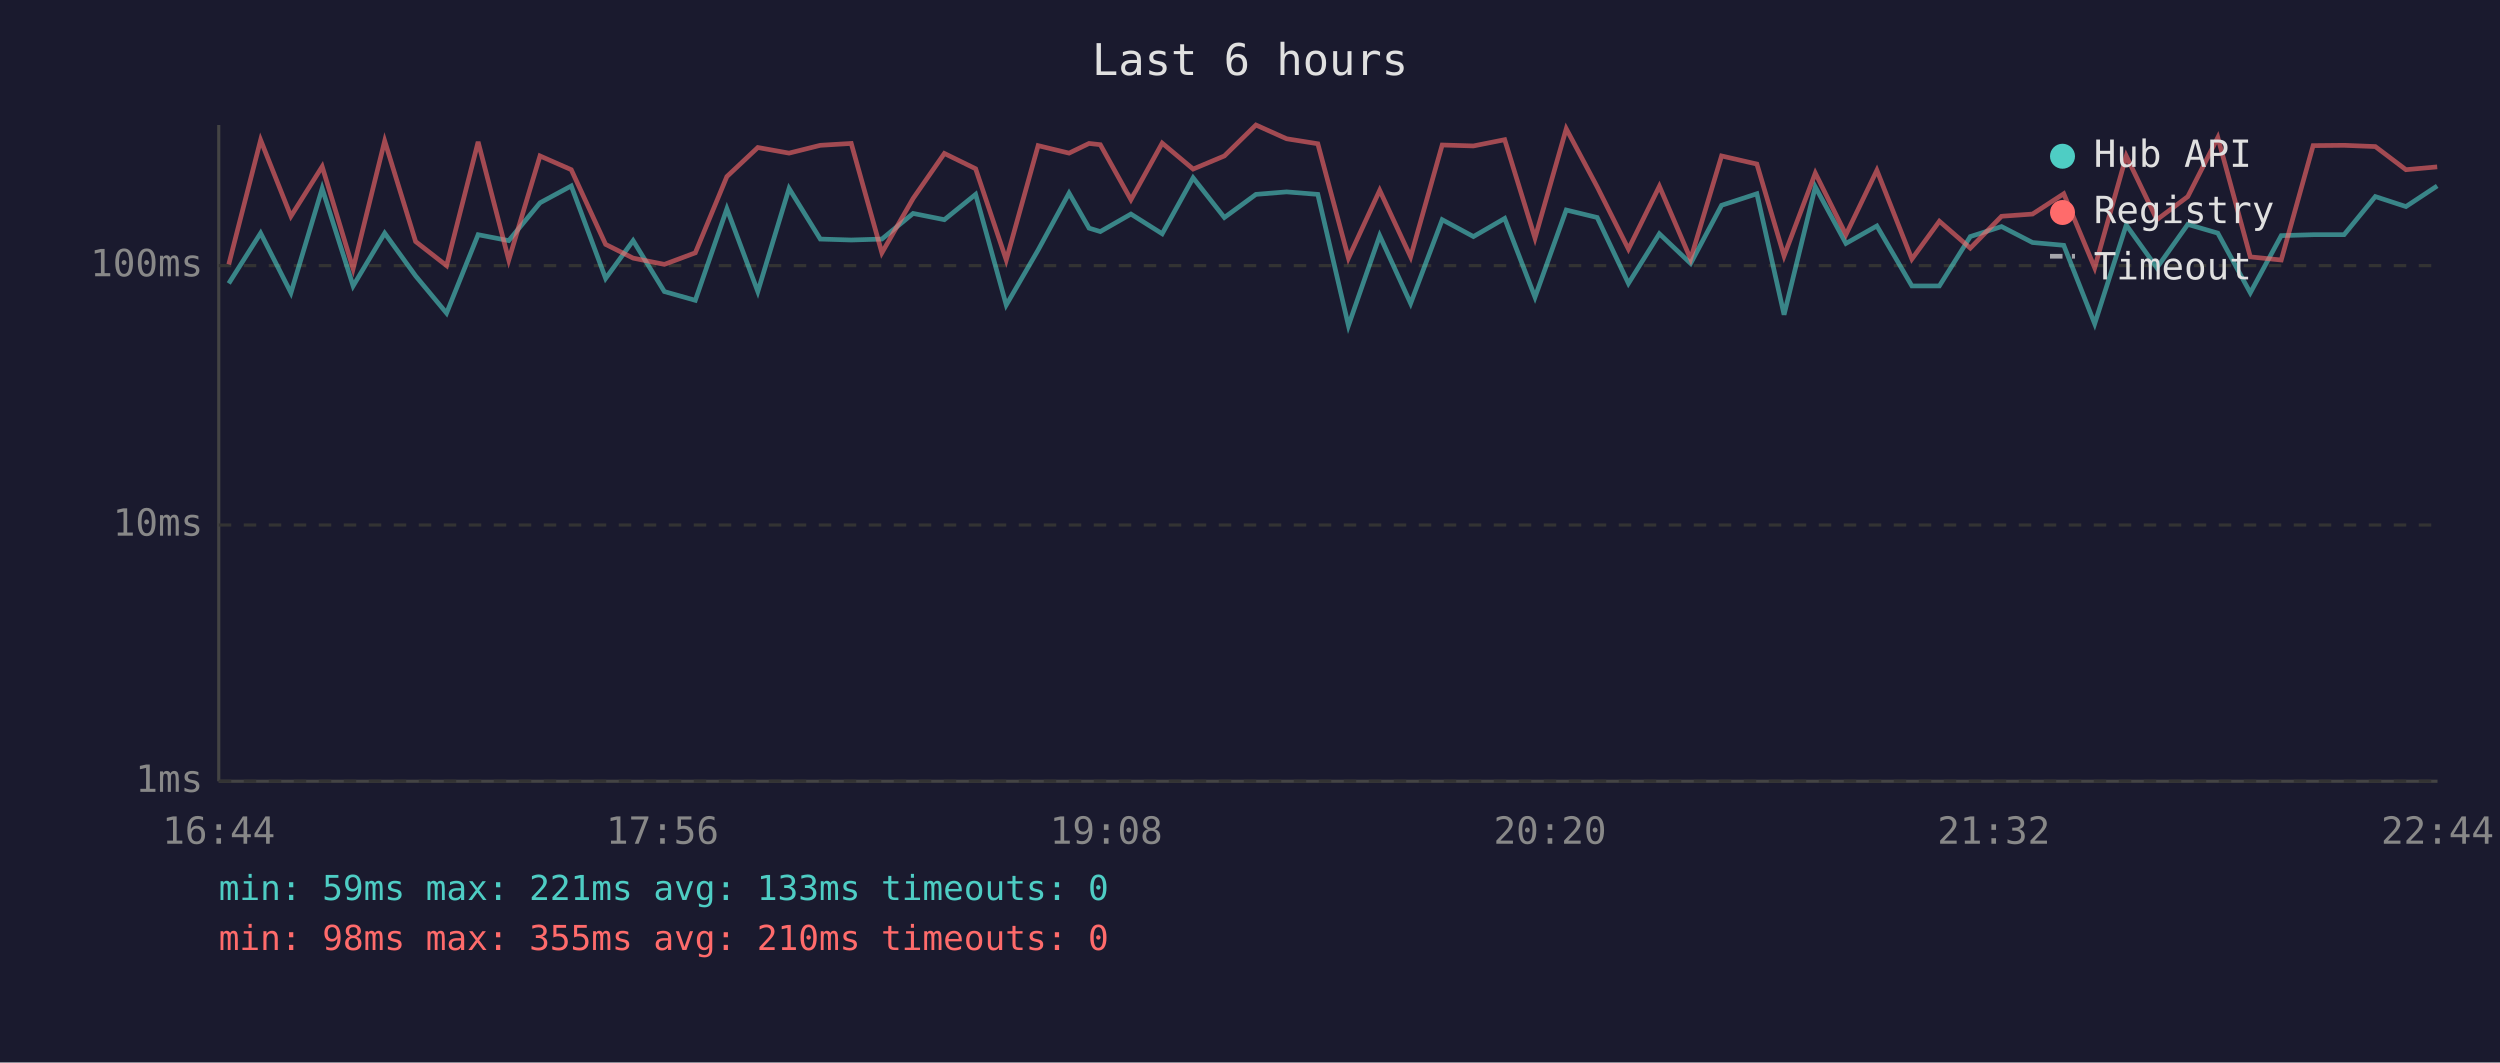
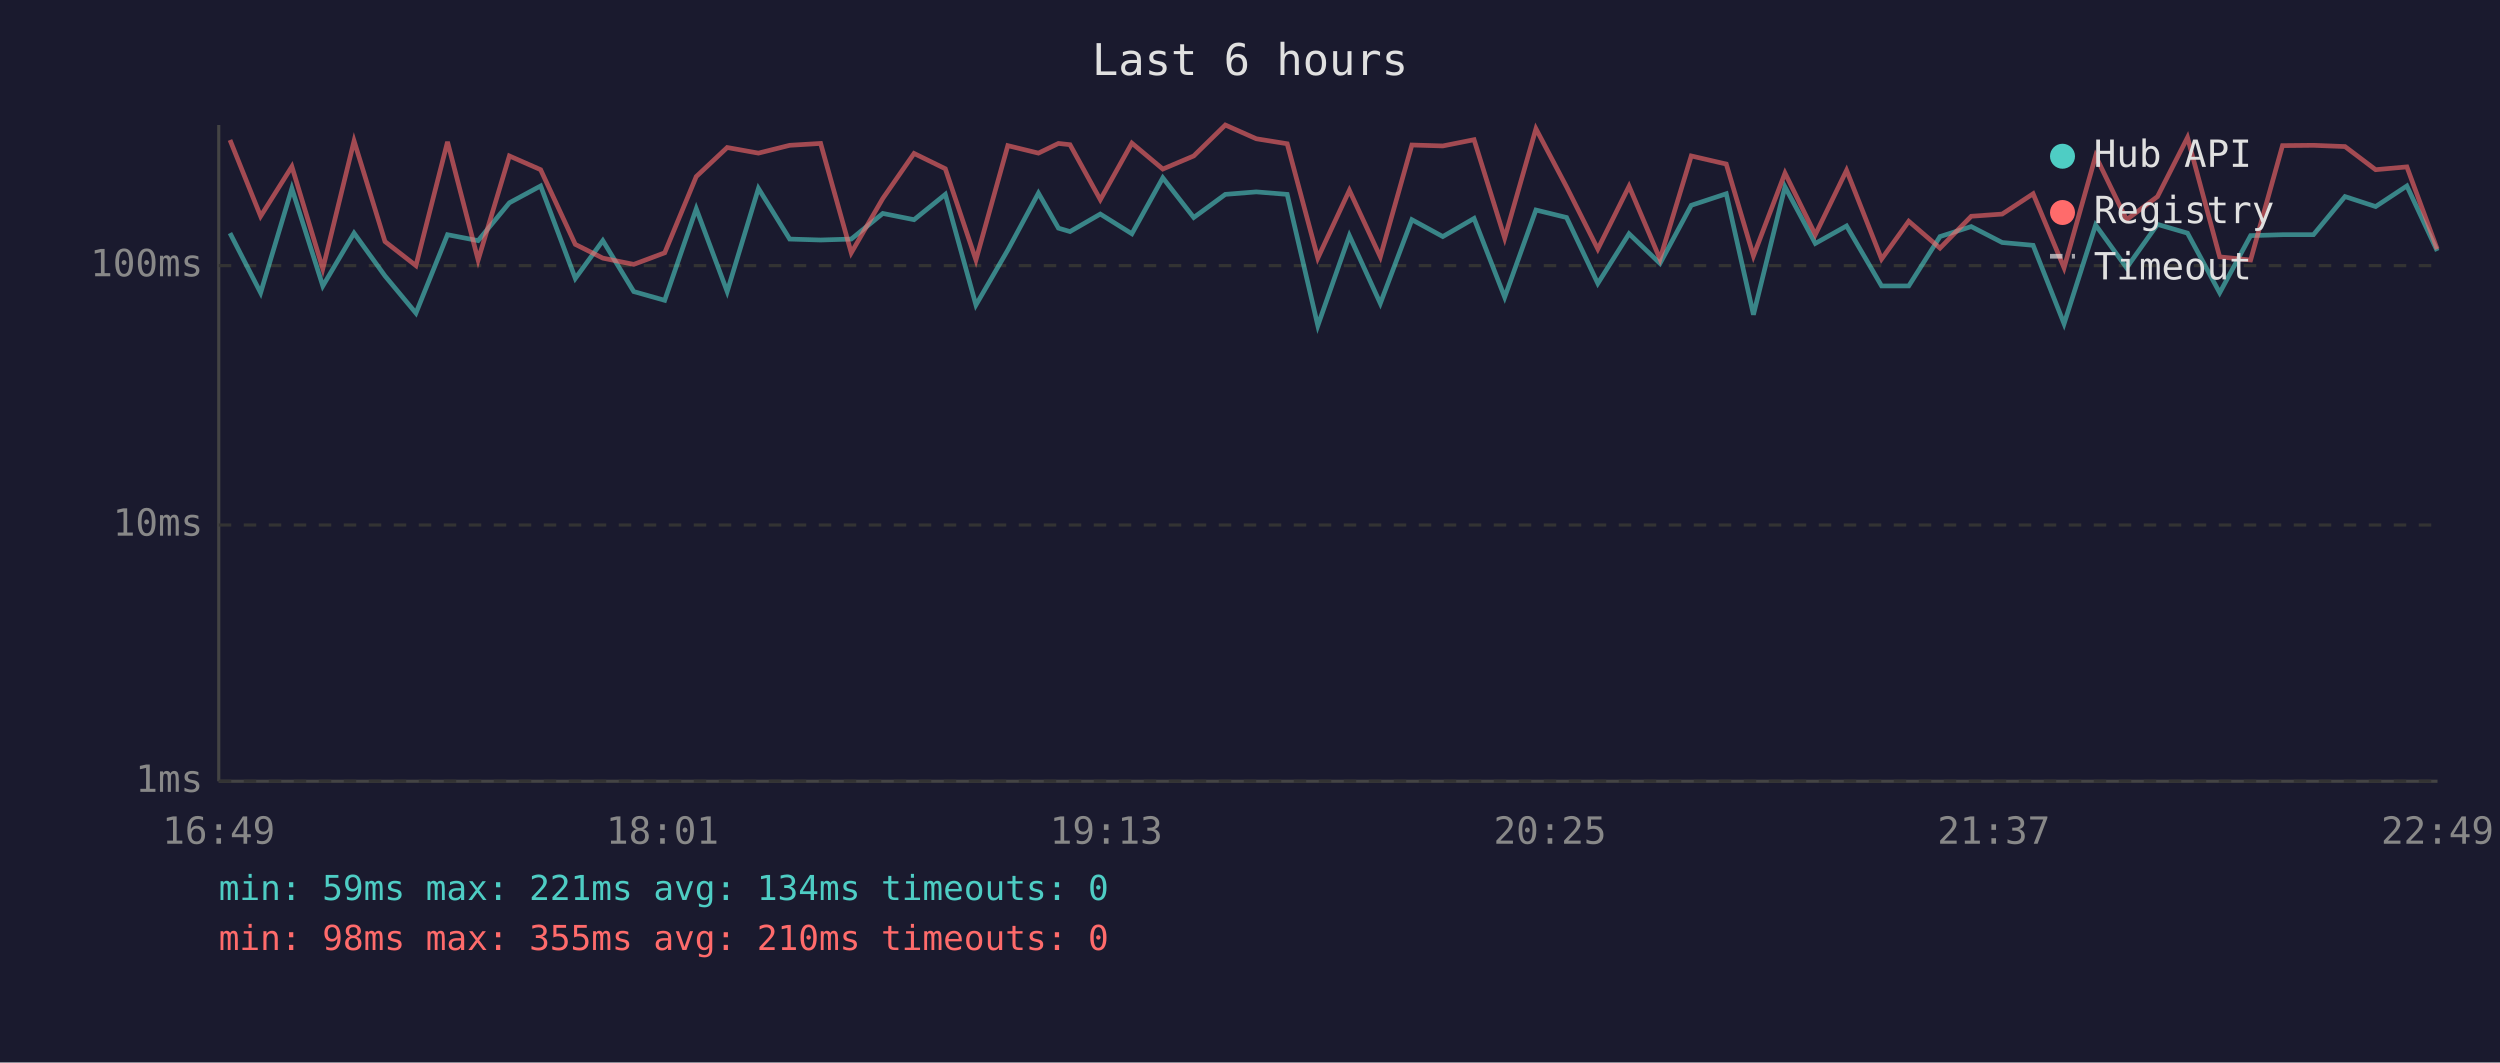
<svg xmlns="http://www.w3.org/2000/svg" viewBox="0 0 800 340" font-family="monospace" font-size="12">
  <rect width="800" height="340" fill="#1a1a2e" />
  <text x="400" y="24" fill="#e0e0e0" font-size="14" text-anchor="middle">Last 6 hours</text>
  <line x1="70" y1="40" x2="70" y2="250" stroke="#444" stroke-width="1" />
  <line x1="70" y1="250" x2="780" y2="250" stroke="#444" stroke-width="1" />
  <line x1="70" y1="250" x2="780" y2="250" stroke="#333" stroke-width="1" stroke-dasharray="4" />
  <text x="65" y="250" fill="#888" text-anchor="end" dominant-baseline="middle">1ms</text>
  <line x1="70" y1="168" x2="780" y2="168" stroke="#333" stroke-width="1" stroke-dasharray="4" />
  <text x="65" y="168" fill="#888" text-anchor="end" dominant-baseline="middle">10ms</text>
  <line x1="70" y1="85" x2="780" y2="85" stroke="#333" stroke-width="1" stroke-dasharray="4" />
  <text x="65" y="85" fill="#888" text-anchor="end" dominant-baseline="middle">100ms</text>
-   <text x="70" y="270" fill="#888" text-anchor="middle">16:44</text>
-   <text x="212" y="270" fill="#888" text-anchor="middle">17:56</text>
-   <text x="354" y="270" fill="#888" text-anchor="middle">19:08</text>
-   <text x="496" y="270" fill="#888" text-anchor="middle">20:20</text>
-   <text x="638" y="270" fill="#888" text-anchor="middle">21:32</text>
-   <text x="780" y="270" fill="#888" text-anchor="middle">22:44</text>
-   <polyline points="73.2,90.7 83.4,74.6 93.1,93.7 103.1,60.3 113.0,91.5 123.1,74.6 133.0,88.3 142.9,100.2 153.0,75.1 162.8,77.0 172.8,64.9 182.8,59.5 193.8,89.1 202.6,77.0 212.6,93.3 222.5,96.1 232.6,66.8 242.5,93.3 252.5,60.3 262.5,76.5 272.4,76.8 282.2,76.5 292.2,68.3 302.2,70.3 312.2,62.2 322.0,97.6 332.2,80.0 342.1,61.8 348.5,73.0 352.1,74.1 361.9,68.5 371.9,74.8 381.8,56.9 391.8,69.6 401.9,62.2 411.7,61.4 421.7,62.2 431.5,104.2 441.5,75.4 451.4,97.1 461.5,70.3 471.5,75.7 481.5,69.9 491.2,95.1 501.2,67.2 511.1,69.6 521.1,90.7 531.0,74.8 541.0,84.3 550.9,65.7 562.2,62.0 570.9,100.7 580.9,59.8 590.7,77.9 600.6,72.3 611.8,91.5 620.6,91.5 630.5,75.7 640.5,72.5 650.4,77.6 660.4,78.5 670.3,103.6 680.4,72.0 690.2,85.7 700.1,71.8 709.7,74.6 720.1,93.7 730.0,75.4 740.2,75.1 750.1,75.1 760.1,62.9 769.9,66.1 779.9,59.5" fill="none" stroke="#4ecdc4" stroke-width="1.5" opacity="0.6" />
-   <polyline points="73.2,84.6 83.4,44.8 93.1,69.2 103.1,53.3 113.0,86.0 123.1,45.1 133.0,77.3 142.9,85.0 153.0,45.4 162.8,83.2 172.8,49.9 182.8,54.3 193.8,78.2 202.6,82.6 212.6,84.6 222.5,80.9 232.6,56.5 242.5,47.2 252.5,49.0 262.5,46.5 272.4,45.9 282.2,80.9 292.2,63.5 302.2,49.1 312.2,54.0 322.0,83.2 332.2,46.6 342.1,49.0 348.5,45.9 352.1,46.3 361.9,63.9 371.9,45.8 381.8,54.1 391.8,49.9 401.9,40.0 411.7,44.4 421.7,46.0 431.5,82.6 441.5,60.9 451.4,82.2 461.5,46.4 471.5,46.7 481.5,44.7 491.2,76.2 501.2,41.2 511.1,59.8 521.1,79.7 531.0,59.6 541.0,82.9 550.9,49.9 562.2,52.5 570.9,81.9 580.9,55.4 590.7,75.1 600.6,54.5 611.8,82.9 620.6,70.8 630.5,79.4 640.5,69.2 650.4,68.5 660.4,62.0 670.3,85.7 680.4,49.9 690.2,70.3 700.1,62.9 709.7,44.0 720.1,82.2 730.0,83.2 740.2,46.6 750.1,46.5 760.1,46.9 769.9,54.3 779.9,53.4" fill="none" stroke="#ff6b6b" stroke-width="1.5" opacity="0.6" />
+   <text x="70" y="270" fill="#888" text-anchor="middle">16:49</text>
+   <text x="212" y="270" fill="#888" text-anchor="middle">18:01</text>
+   <text x="354" y="270" fill="#888" text-anchor="middle">19:13</text>
+   <text x="496" y="270" fill="#888" text-anchor="middle">20:25</text>
+   <text x="638" y="270" fill="#888" text-anchor="middle">21:37</text>
+   <text x="780" y="270" fill="#888" text-anchor="middle">22:49</text>
+   <polyline points="73.6,74.6 83.4,93.7 93.4,60.3 103.3,91.5 113.3,74.6 123.2,88.3 133.1,100.2 143.2,75.1 153.0,77.0 163.0,64.9 173.0,59.5 184.1,89.1 192.9,77.0 202.8,93.3 212.7,96.1 222.8,66.8 232.7,93.3 242.7,60.3 252.7,76.5 262.6,76.8 272.4,76.5 282.5,68.3 292.5,70.3 302.5,62.2 312.3,97.6 322.5,80.0 332.3,61.8 338.7,73.0 342.4,74.1 352.1,68.5 362.2,74.8 372.1,56.9 382.0,69.6 392.1,62.2 402.0,61.4 411.9,62.2 421.7,104.2 431.8,75.4 441.7,97.1 451.8,70.3 461.7,75.7 471.7,69.9 481.5,95.1 491.5,67.2 501.3,69.6 511.3,90.7 521.3,74.8 531.2,84.3 541.2,65.7 552.4,62.0 561.1,100.7 571.2,59.8 580.9,77.9 590.9,72.3 602.1,91.5 610.8,91.5 620.8,75.7 630.8,72.5 640.7,77.6 650.6,78.5 660.5,103.6 670.6,72.0 680.5,85.7 690.4,71.8 700.0,74.6 710.3,93.7 720.2,75.4 730.4,75.1 740.3,75.1 750.4,62.9 760.2,66.1 770.2,59.5 779.9,80.3" fill="none" stroke="#4ecdc4" stroke-width="1.5" opacity="0.6" />
+   <polyline points="73.6,44.8 83.4,69.2 93.4,53.3 103.3,86.0 113.3,45.1 123.2,77.3 133.1,85.0 143.2,45.4 153.0,83.2 163.0,49.9 173.0,54.3 184.1,78.2 192.9,82.6 202.8,84.6 212.7,80.9 222.8,56.5 232.7,47.2 242.7,49.0 252.7,46.5 262.6,45.9 272.4,80.9 282.5,63.5 292.5,49.1 302.5,54.0 312.3,83.2 322.5,46.6 332.3,49.0 338.7,45.9 342.4,46.3 352.1,63.9 362.2,45.8 372.1,54.1 382.0,49.9 392.1,40.0 402.0,44.4 411.9,46.0 421.7,82.6 431.8,60.9 441.7,82.2 451.8,46.4 461.7,46.7 471.7,44.7 481.5,76.2 491.5,41.2 501.3,59.8 511.3,79.7 521.3,59.6 531.2,82.9 541.2,49.9 552.4,52.5 561.1,81.9 571.2,55.4 580.9,75.1 590.9,54.5 602.1,82.9 610.8,70.8 620.8,79.4 630.8,69.2 640.7,68.5 650.6,62.0 660.5,85.7 670.6,49.9 680.5,70.3 690.4,62.9 700.0,44.0 710.3,82.2 720.2,83.2 730.4,46.6 740.3,46.5 750.4,46.9 760.2,54.3 770.2,53.4 779.9,79.7" fill="none" stroke="#ff6b6b" stroke-width="1.5" opacity="0.6" />
  <circle cx="660" cy="50" r="4" fill="#4ecdc4" />
  <text x="670" y="50" fill="#e0e0e0" dominant-baseline="middle">Hub API</text>
  <circle cx="660" cy="68" r="4" fill="#ff6b6b" />
  <text x="670" y="68" fill="#e0e0e0" dominant-baseline="middle">Registry</text>
  <line x1="656" y1="82" x2="664" y2="82" stroke="#e0e0e0" stroke-width="1.5" stroke-dasharray="4,3" opacity="0.7" />
  <text x="670" y="86" fill="#e0e0e0" dominant-baseline="middle">Timeout</text>
-   <text x="70" y="288" fill="#4ecdc4" font-size="11">min: 59ms  max: 221ms  avg: 133ms  timeouts: 0</text>
+   <text x="70" y="288" fill="#4ecdc4" font-size="11">min: 59ms  max: 221ms  avg: 134ms  timeouts: 0</text>
  <text x="70" y="304" fill="#ff6b6b" font-size="11">min: 98ms  max: 355ms  avg: 210ms  timeouts: 0</text>
</svg>
